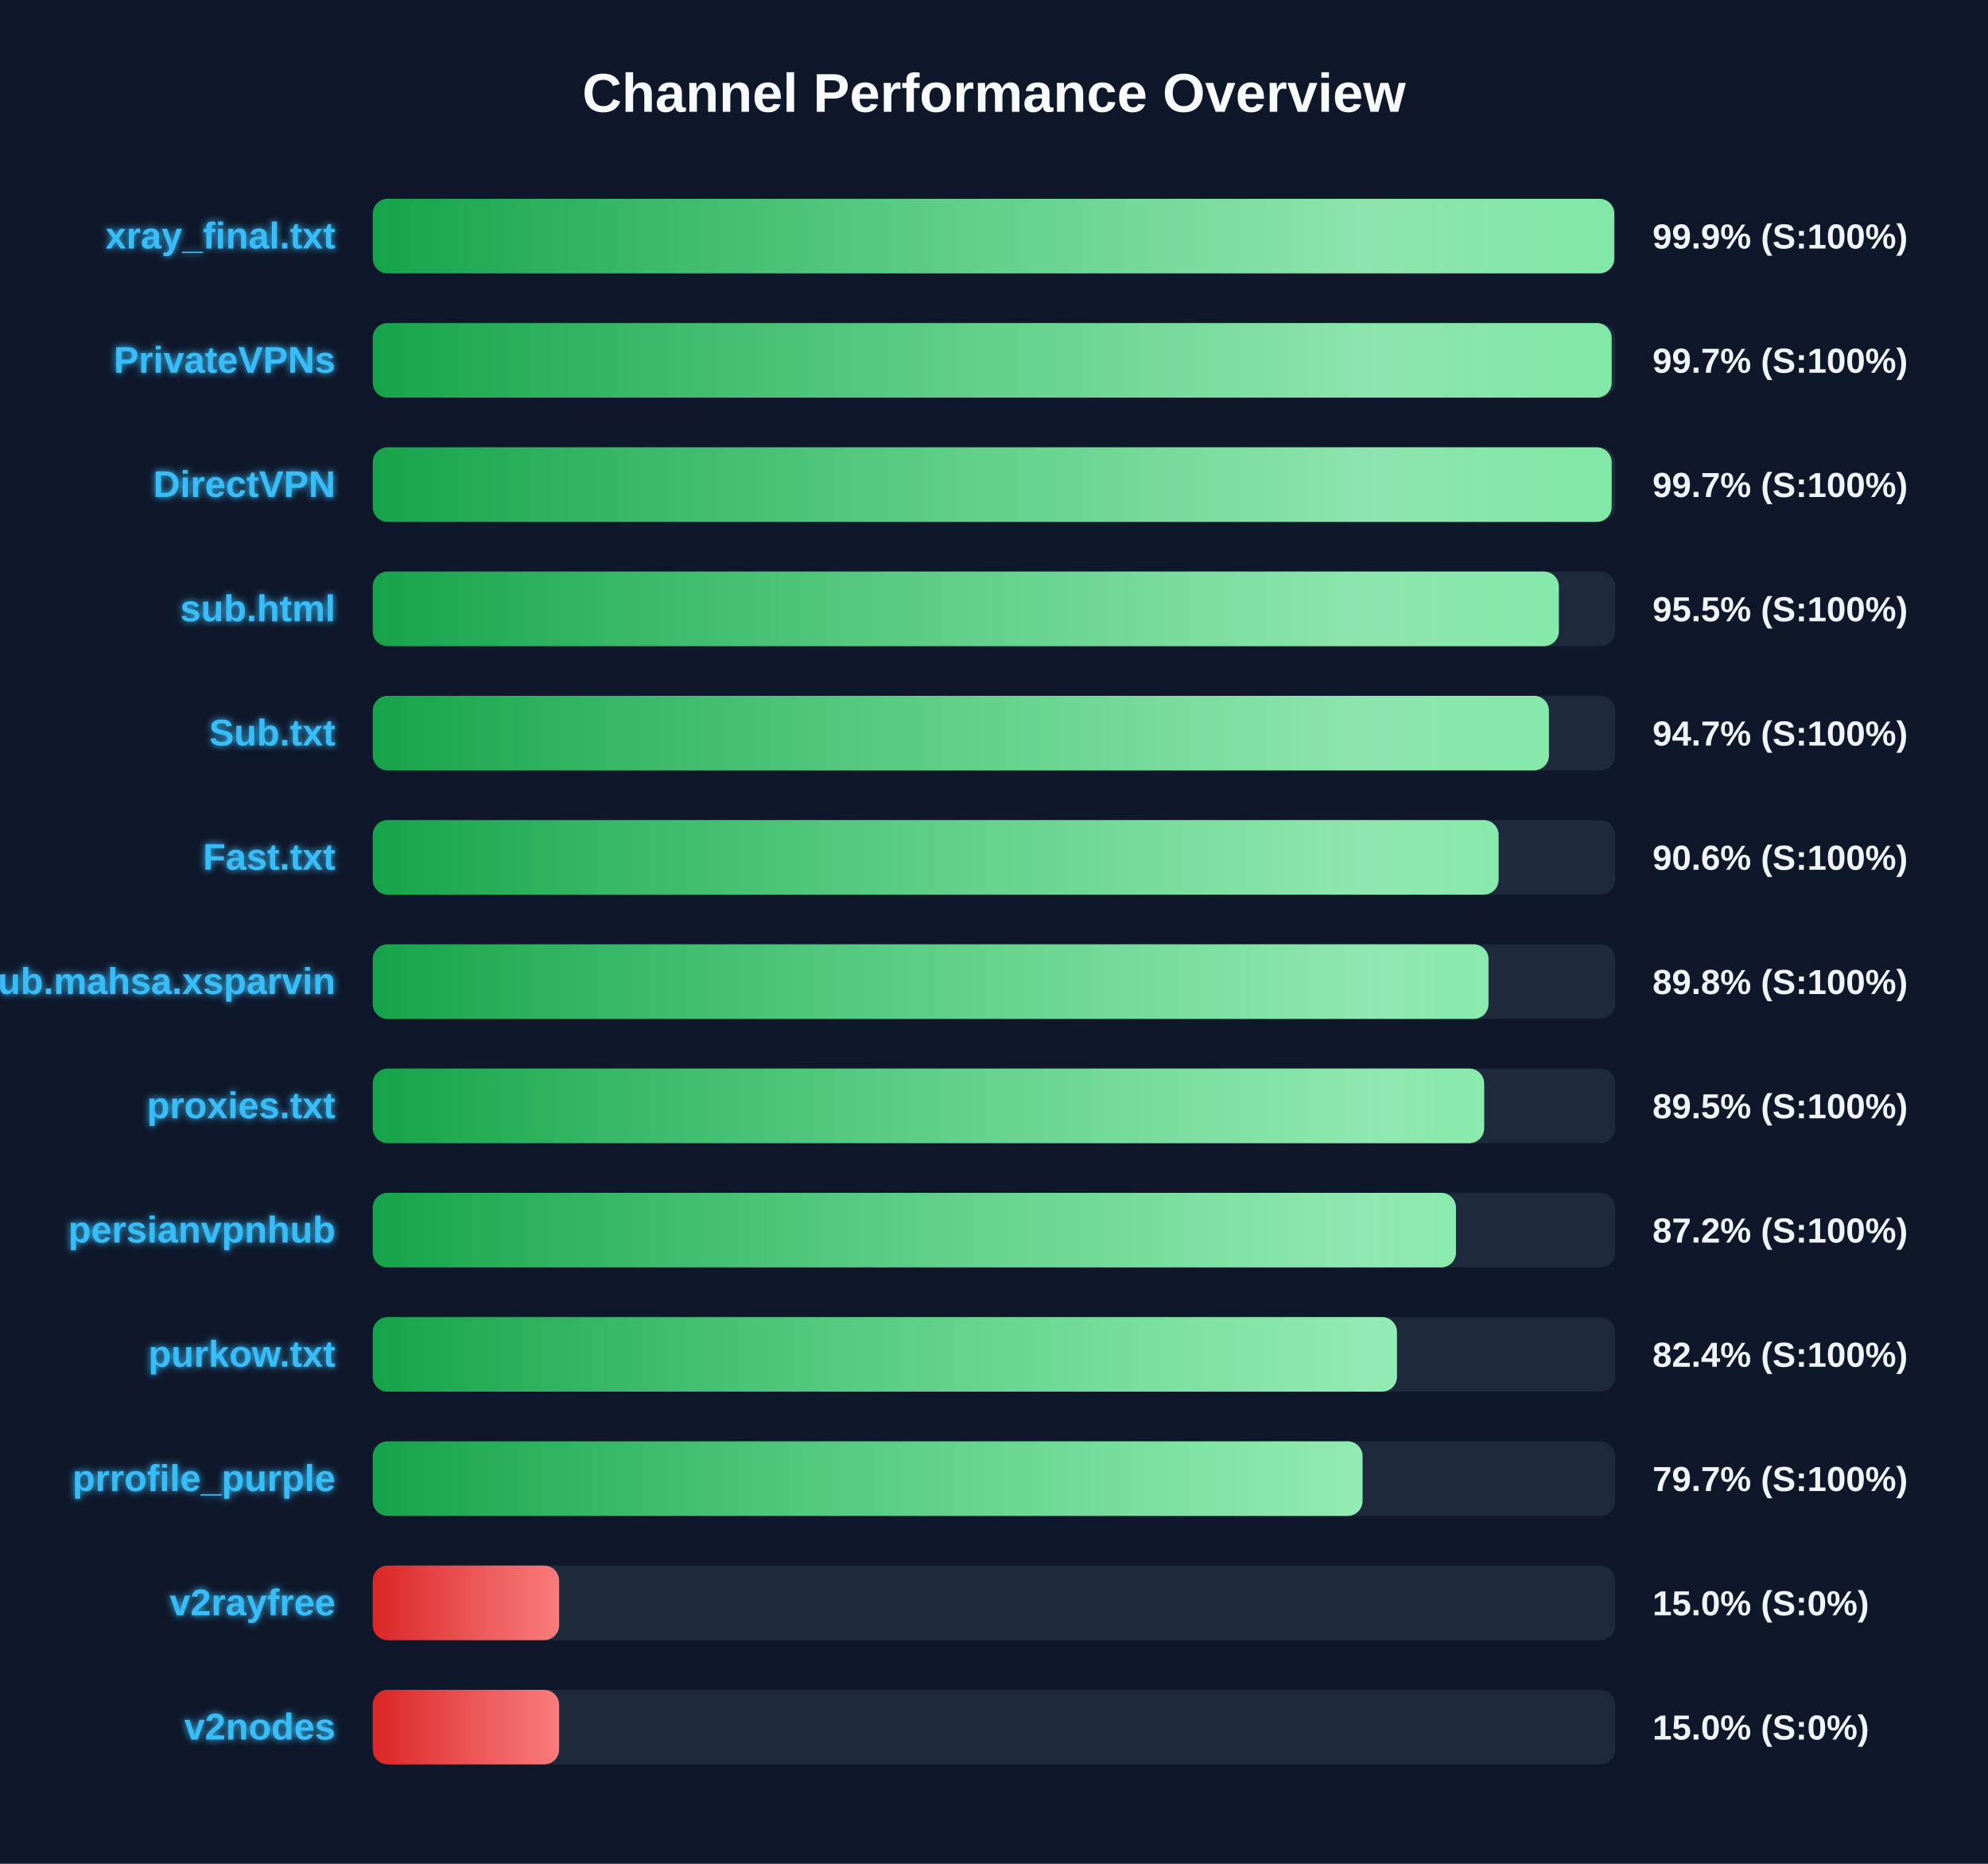
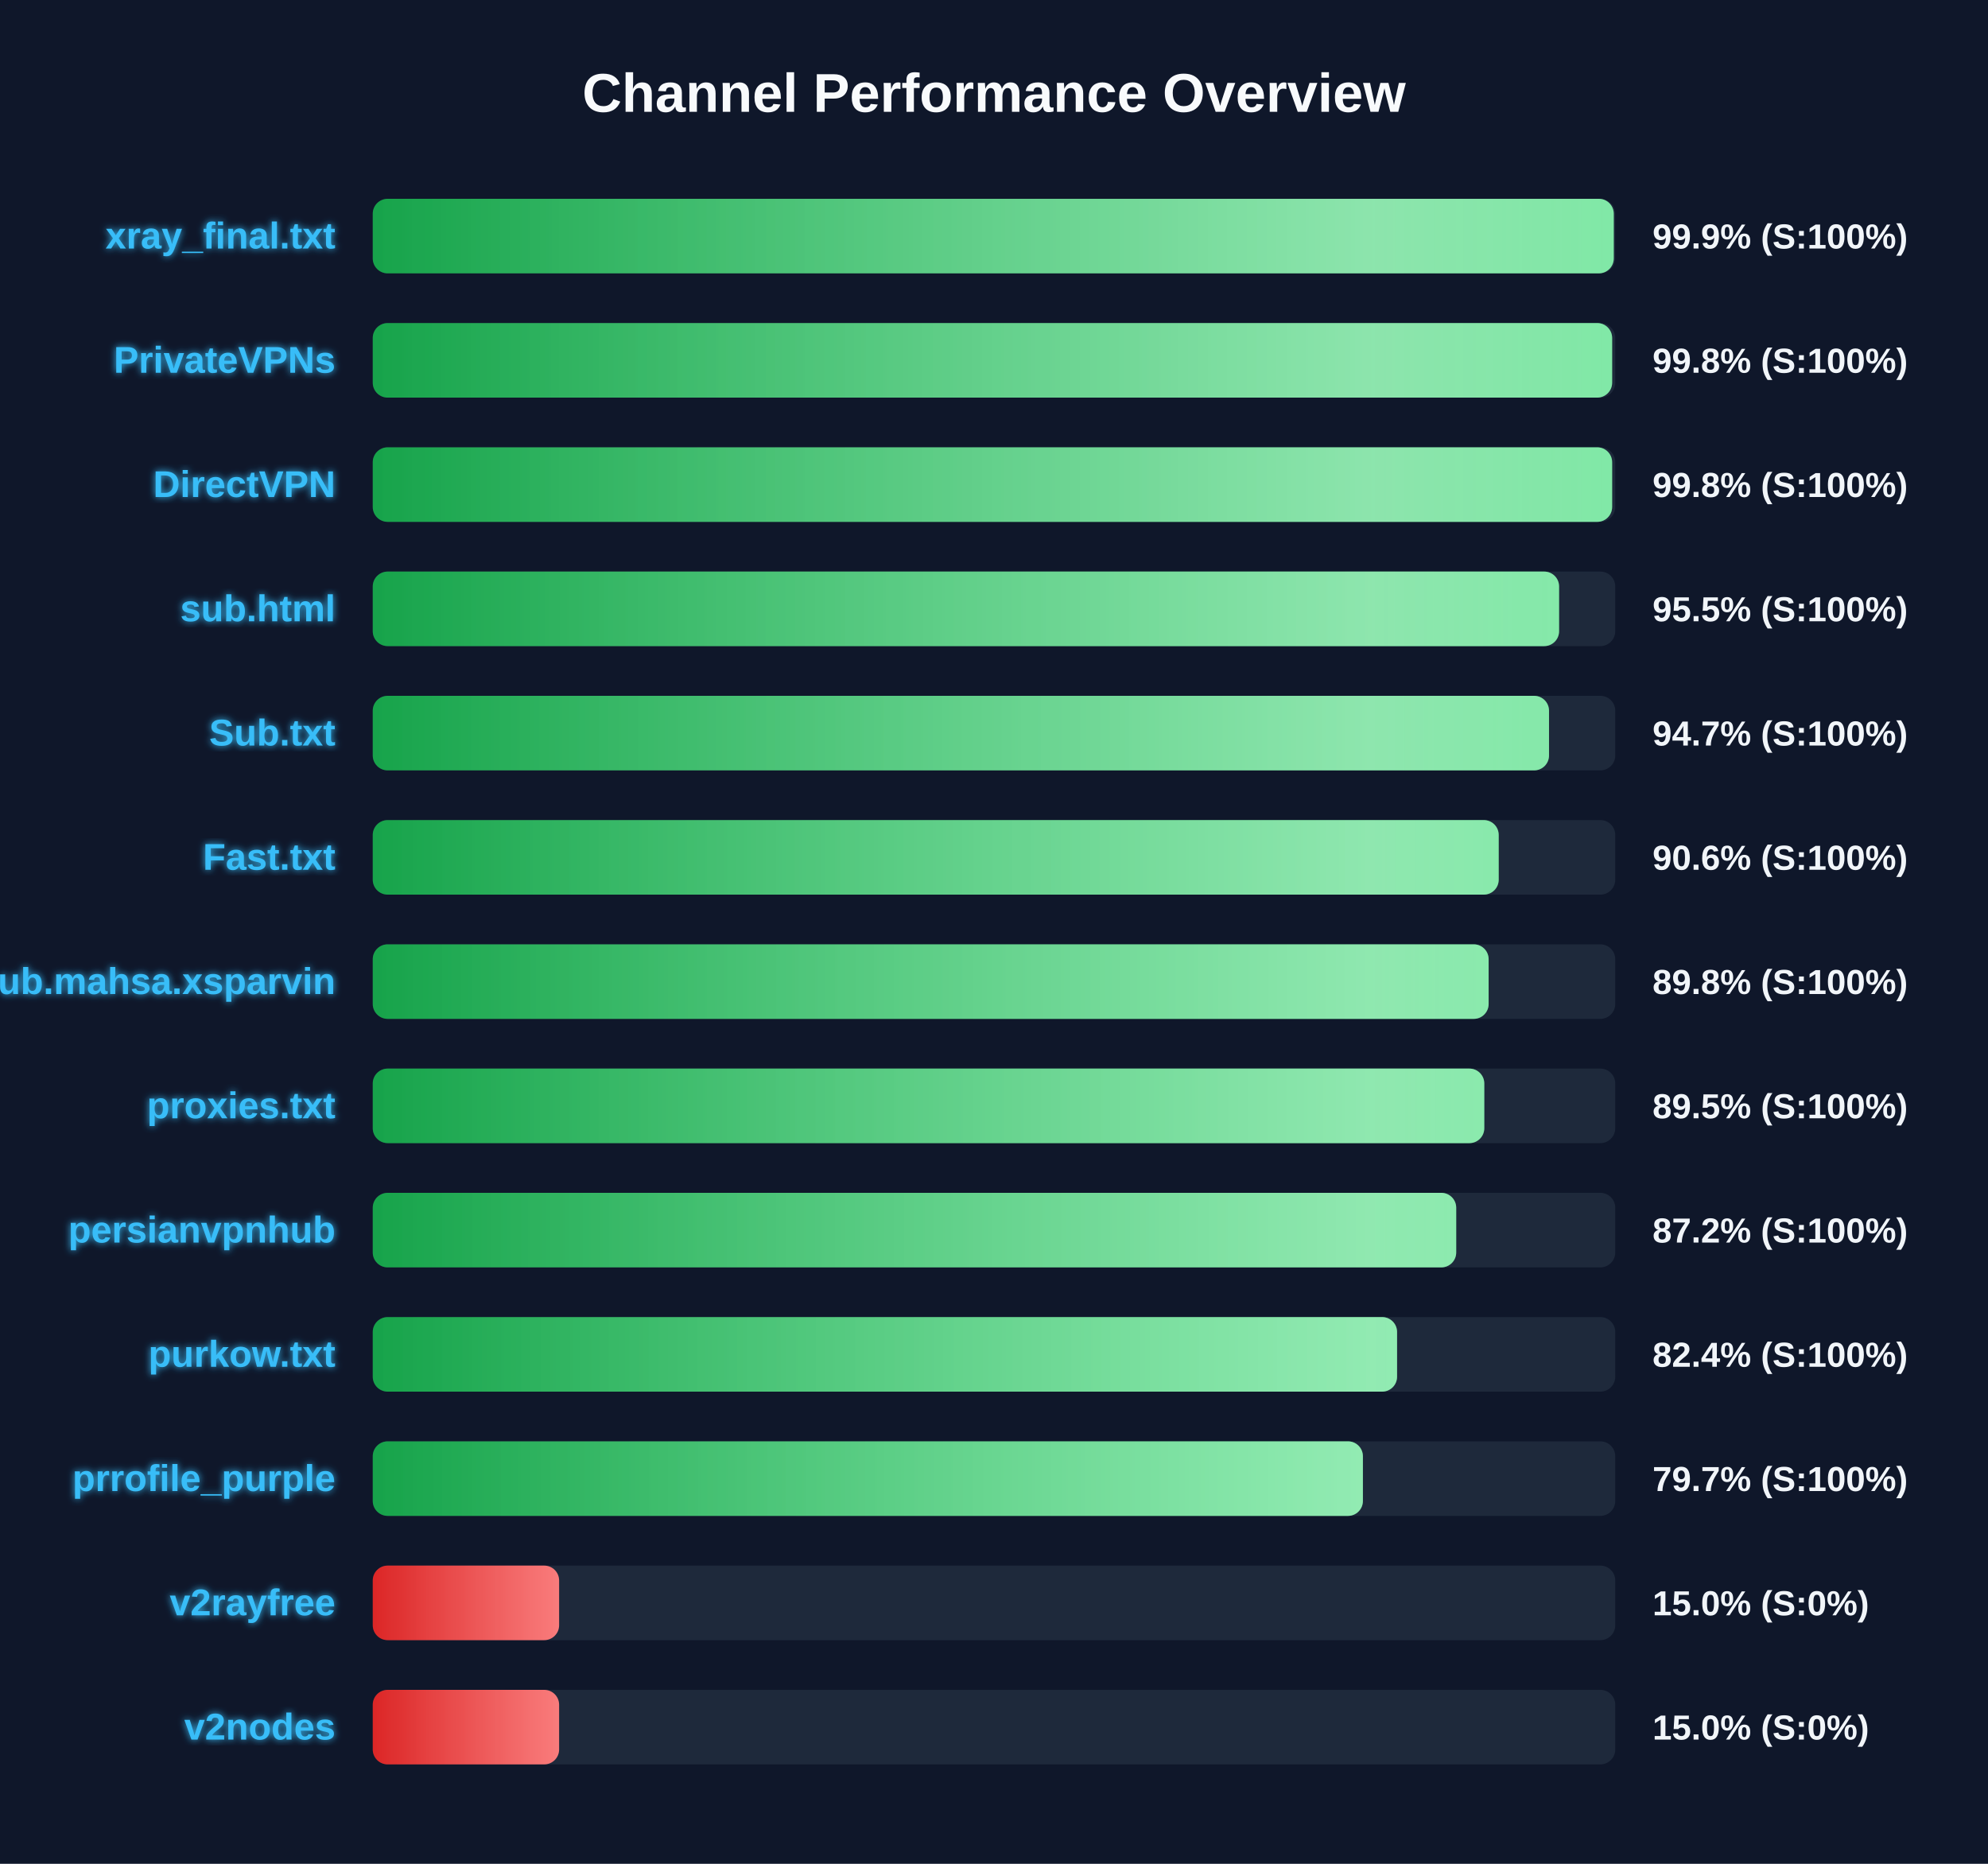
<svg xmlns="http://www.w3.org/2000/svg" width="800" height="750" version="1.1">
  <defs>
    <linearGradient id="grad-green" x1="0%" y1="0%" x2="100%" y2="0%">
      <stop offset="0%" stop-color="#16a34a" />
      <stop offset="100%" stop-color="#4ade80" />
    </linearGradient>
    <linearGradient id="grad-yellow" x1="0%" y1="0%" x2="100%" y2="0%">
      <stop offset="0%" stop-color="#ca8a04" />
      <stop offset="100%" stop-color="#fde047" />
    </linearGradient>
    <linearGradient id="grad-red" x1="0%" y1="0%" x2="100%" y2="0%">
      <stop offset="0%" stop-color="#dc2626" />
      <stop offset="100%" stop-color="#f87171" />
    </linearGradient>
    <linearGradient id="shimmer" x1="0%" y1="0%" x2="100%" y2="0%">
      <stop offset="0%" stop-color="rgba(255,255,255,0)" />
      <stop offset="50%" stop-color="rgba(255,255,255,0.4)" />
      <stop offset="100%" stop-color="rgba(255,255,255,0)" />
    </linearGradient>
    <filter id="glow" x="-20%" y="-20%" width="140%" height="140%">
      <feGaussianBlur stdDeviation="1.5" result="blur" />
      <feComposite in="SourceGraphic" in2="blur" operator="over" />
    </filter>
  </defs>
  <style>
        .bg-rect { fill: #0f172a; }
        .title { font: bold 22px 'Segoe UI', Arial, sans-serif; fill: #f8fafc; }
        .row { font: bold 15px 'Segoe UI', Arial, sans-serif; fill: #38bdf8; filter: url(#glow); }
        .score { font: bold 14px 'Segoe UI', Arial, sans-serif; fill: #f1f5f9; }
        @keyframes shimmer-anim {
            0% { transform: translateX(-100%); }
            100% { transform: translateX(200%); }
        }
        .shimmer-rect {
            animation: shimmer-anim 2.5s infinite linear;
        }
    </style>
  <rect width="100%" height="100%" class="bg-rect" />
  <text x="400" y="45" text-anchor="middle" class="title">Channel Performance Overview</text>
  <rect x="150" y="80" width="500" height="30" fill="#1e293b" rx="6" />
  <clipPath id="clip-0">
-     <rect x="150" y="80" width="499.6" height="30" rx="6" />
+     <rect x="150" y="80" width="499.4" height="30" rx="6" />
  </clipPath>
-   <rect x="150" y="80" width="499.6" height="30" fill="url(#grad-green)" rx="6" />
+   <rect x="150" y="80" width="499.4" height="30" fill="url(#grad-green)" rx="6" />
  <g clip-path="url(#clip-0)">
    <rect x="150" y="80" width="100%" height="30" fill="url(#shimmer)" class="shimmer-rect" />
  </g>
  <text x="135" y="100" text-anchor="end" class="row">xray_final.txt</text>
  <text x="665" y="100" text-anchor="start" class="score">99.9% (S:100%)</text>
  <rect x="150" y="130" width="500" height="30" fill="#1e293b" rx="6" />
  <clipPath id="clip-1">
-     <rect x="150" y="130" width="498.55" height="30" rx="6" />
+     <rect x="150" y="130" width="498.75" height="30" rx="6" />
  </clipPath>
-   <rect x="150" y="130" width="498.55" height="30" fill="url(#grad-green)" rx="6" />
+   <rect x="150" y="130" width="498.75" height="30" fill="url(#grad-green)" rx="6" />
  <g clip-path="url(#clip-1)">
    <rect x="150" y="130" width="100%" height="30" fill="url(#shimmer)" class="shimmer-rect" />
  </g>
  <text x="135" y="150" text-anchor="end" class="row">PrivateVPNs</text>
-   <text x="665" y="150" text-anchor="start" class="score">99.7% (S:100%)</text>
+   <text x="665" y="150" text-anchor="start" class="score">99.8% (S:100%)</text>
  <rect x="150" y="180" width="500" height="30" fill="#1e293b" rx="6" />
  <clipPath id="clip-2">
-     <rect x="150" y="180" width="498.55" height="30" rx="6" />
+     <rect x="150" y="180" width="498.75" height="30" rx="6" />
  </clipPath>
-   <rect x="150" y="180" width="498.55" height="30" fill="url(#grad-green)" rx="6" />
+   <rect x="150" y="180" width="498.75" height="30" fill="url(#grad-green)" rx="6" />
  <g clip-path="url(#clip-2)">
    <rect x="150" y="180" width="100%" height="30" fill="url(#shimmer)" class="shimmer-rect" />
  </g>
  <text x="135" y="200" text-anchor="end" class="row">DirectVPN</text>
-   <text x="665" y="200" text-anchor="start" class="score">99.7% (S:100%)</text>
+   <text x="665" y="200" text-anchor="start" class="score">99.8% (S:100%)</text>
  <rect x="150" y="230" width="500" height="30" fill="#1e293b" rx="6" />
  <clipPath id="clip-3">
-     <rect x="150" y="230" width="477.3" height="30" rx="6" />
+     <rect x="150" y="230" width="477.4" height="30" rx="6" />
  </clipPath>
-   <rect x="150" y="230" width="477.3" height="30" fill="url(#grad-green)" rx="6" />
+   <rect x="150" y="230" width="477.4" height="30" fill="url(#grad-green)" rx="6" />
  <g clip-path="url(#clip-3)">
    <rect x="150" y="230" width="100%" height="30" fill="url(#shimmer)" class="shimmer-rect" />
  </g>
  <text x="135" y="250" text-anchor="end" class="row">sub.html</text>
  <text x="665" y="250" text-anchor="start" class="score">95.5% (S:100%)</text>
  <rect x="150" y="280" width="500" height="30" fill="#1e293b" rx="6" />
  <clipPath id="clip-4">
-     <rect x="150" y="280" width="473.3" height="30" rx="6" />
+     <rect x="150" y="280" width="473.35" height="30" rx="6" />
  </clipPath>
-   <rect x="150" y="280" width="473.3" height="30" fill="url(#grad-green)" rx="6" />
+   <rect x="150" y="280" width="473.35" height="30" fill="url(#grad-green)" rx="6" />
  <g clip-path="url(#clip-4)">
    <rect x="150" y="280" width="100%" height="30" fill="url(#shimmer)" class="shimmer-rect" />
  </g>
  <text x="135" y="300" text-anchor="end" class="row">Sub.txt</text>
  <text x="665" y="300" text-anchor="start" class="score">94.7% (S:100%)</text>
  <rect x="150" y="330" width="500" height="30" fill="#1e293b" rx="6" />
  <clipPath id="clip-5">
-     <rect x="150" y="330" width="453.05" height="30" rx="6" />
+     <rect x="150" y="330" width="453.1" height="30" rx="6" />
  </clipPath>
-   <rect x="150" y="330" width="453.05" height="30" fill="url(#grad-green)" rx="6" />
+   <rect x="150" y="330" width="453.1" height="30" fill="url(#grad-green)" rx="6" />
  <g clip-path="url(#clip-5)">
    <rect x="150" y="330" width="100%" height="30" fill="url(#shimmer)" class="shimmer-rect" />
  </g>
  <text x="135" y="350" text-anchor="end" class="row">Fast.txt</text>
  <text x="665" y="350" text-anchor="start" class="score">90.6% (S:100%)</text>
  <rect x="150" y="380" width="500" height="30" fill="#1e293b" rx="6" />
  <clipPath id="clip-6">
-     <rect x="150" y="380" width="449.0" height="30" rx="6" />
+     <rect x="150" y="380" width="449.05" height="30" rx="6" />
  </clipPath>
-   <rect x="150" y="380" width="449.0" height="30" fill="url(#grad-green)" rx="6" />
+   <rect x="150" y="380" width="449.05" height="30" fill="url(#grad-green)" rx="6" />
  <g clip-path="url(#clip-6)">
    <rect x="150" y="380" width="100%" height="30" fill="url(#shimmer)" class="shimmer-rect" />
  </g>
  <text x="135" y="400" text-anchor="end" class="row">Sub.mahsa.xsparvin</text>
  <text x="665" y="400" text-anchor="start" class="score">89.8% (S:100%)</text>
  <rect x="150" y="430" width="500" height="30" fill="#1e293b" rx="6" />
  <clipPath id="clip-7">
-     <rect x="150" y="430" width="447.25" height="30" rx="6" />
+     <rect x="150" y="430" width="447.3" height="30" rx="6" />
  </clipPath>
-   <rect x="150" y="430" width="447.25" height="30" fill="url(#grad-green)" rx="6" />
+   <rect x="150" y="430" width="447.3" height="30" fill="url(#grad-green)" rx="6" />
  <g clip-path="url(#clip-7)">
    <rect x="150" y="430" width="100%" height="30" fill="url(#shimmer)" class="shimmer-rect" />
  </g>
  <text x="135" y="450" text-anchor="end" class="row">proxies.txt</text>
  <text x="665" y="450" text-anchor="start" class="score">89.5% (S:100%)</text>
  <rect x="150" y="480" width="500" height="30" fill="#1e293b" rx="6" />
  <clipPath id="clip-8">
-     <rect x="150" y="480" width="435.9" height="30" rx="6" />
+     <rect x="150" y="480" width="436.0" height="30" rx="6" />
  </clipPath>
-   <rect x="150" y="480" width="435.9" height="30" fill="url(#grad-green)" rx="6" />
+   <rect x="150" y="480" width="436.0" height="30" fill="url(#grad-green)" rx="6" />
  <g clip-path="url(#clip-8)">
    <rect x="150" y="480" width="100%" height="30" fill="url(#shimmer)" class="shimmer-rect" />
  </g>
  <text x="135" y="500" text-anchor="end" class="row">persianvpnhub</text>
  <text x="665" y="500" text-anchor="start" class="score">87.2% (S:100%)</text>
  <rect x="150" y="530" width="500" height="30" fill="#1e293b" rx="6" />
  <clipPath id="clip-9">
-     <rect x="150" y="530" width="412.15" height="30" rx="6" />
+     <rect x="150" y="530" width="412.2" height="30" rx="6" />
  </clipPath>
-   <rect x="150" y="530" width="412.15" height="30" fill="url(#grad-green)" rx="6" />
+   <rect x="150" y="530" width="412.2" height="30" fill="url(#grad-green)" rx="6" />
  <g clip-path="url(#clip-9)">
    <rect x="150" y="530" width="100%" height="30" fill="url(#shimmer)" class="shimmer-rect" />
  </g>
  <text x="135" y="550" text-anchor="end" class="row">purkow.txt</text>
  <text x="665" y="550" text-anchor="start" class="score">82.4% (S:100%)</text>
  <rect x="150" y="580" width="500" height="30" fill="#1e293b" rx="6" />
  <clipPath id="clip-10">
-     <rect x="150" y="580" width="398.3" height="30" rx="6" />
+     <rect x="150" y="580" width="398.45" height="30" rx="6" />
  </clipPath>
-   <rect x="150" y="580" width="398.3" height="30" fill="url(#grad-green)" rx="6" />
+   <rect x="150" y="580" width="398.45" height="30" fill="url(#grad-green)" rx="6" />
  <g clip-path="url(#clip-10)">
    <rect x="150" y="580" width="100%" height="30" fill="url(#shimmer)" class="shimmer-rect" />
  </g>
  <text x="135" y="600" text-anchor="end" class="row">prrofile_purple</text>
  <text x="665" y="600" text-anchor="start" class="score">79.7% (S:100%)</text>
  <rect x="150" y="630" width="500" height="30" fill="#1e293b" rx="6" />
  <clipPath id="clip-11">
    <rect x="150" y="630" width="75.0" height="30" rx="6" />
  </clipPath>
  <rect x="150" y="630" width="75.0" height="30" fill="url(#grad-red)" rx="6" />
  <g clip-path="url(#clip-11)">
    <rect x="150" y="630" width="100%" height="30" fill="url(#shimmer)" class="shimmer-rect" />
  </g>
  <text x="135" y="650" text-anchor="end" class="row">v2rayfree</text>
  <text x="665" y="650" text-anchor="start" class="score">15.0% (S:0%)</text>
  <rect x="150" y="680" width="500" height="30" fill="#1e293b" rx="6" />
  <clipPath id="clip-12">
    <rect x="150" y="680" width="75.0" height="30" rx="6" />
  </clipPath>
  <rect x="150" y="680" width="75.0" height="30" fill="url(#grad-red)" rx="6" />
  <g clip-path="url(#clip-12)">
    <rect x="150" y="680" width="100%" height="30" fill="url(#shimmer)" class="shimmer-rect" />
  </g>
  <text x="135" y="700" text-anchor="end" class="row">v2nodes</text>
  <text x="665" y="700" text-anchor="start" class="score">15.0% (S:0%)</text>
</svg>
